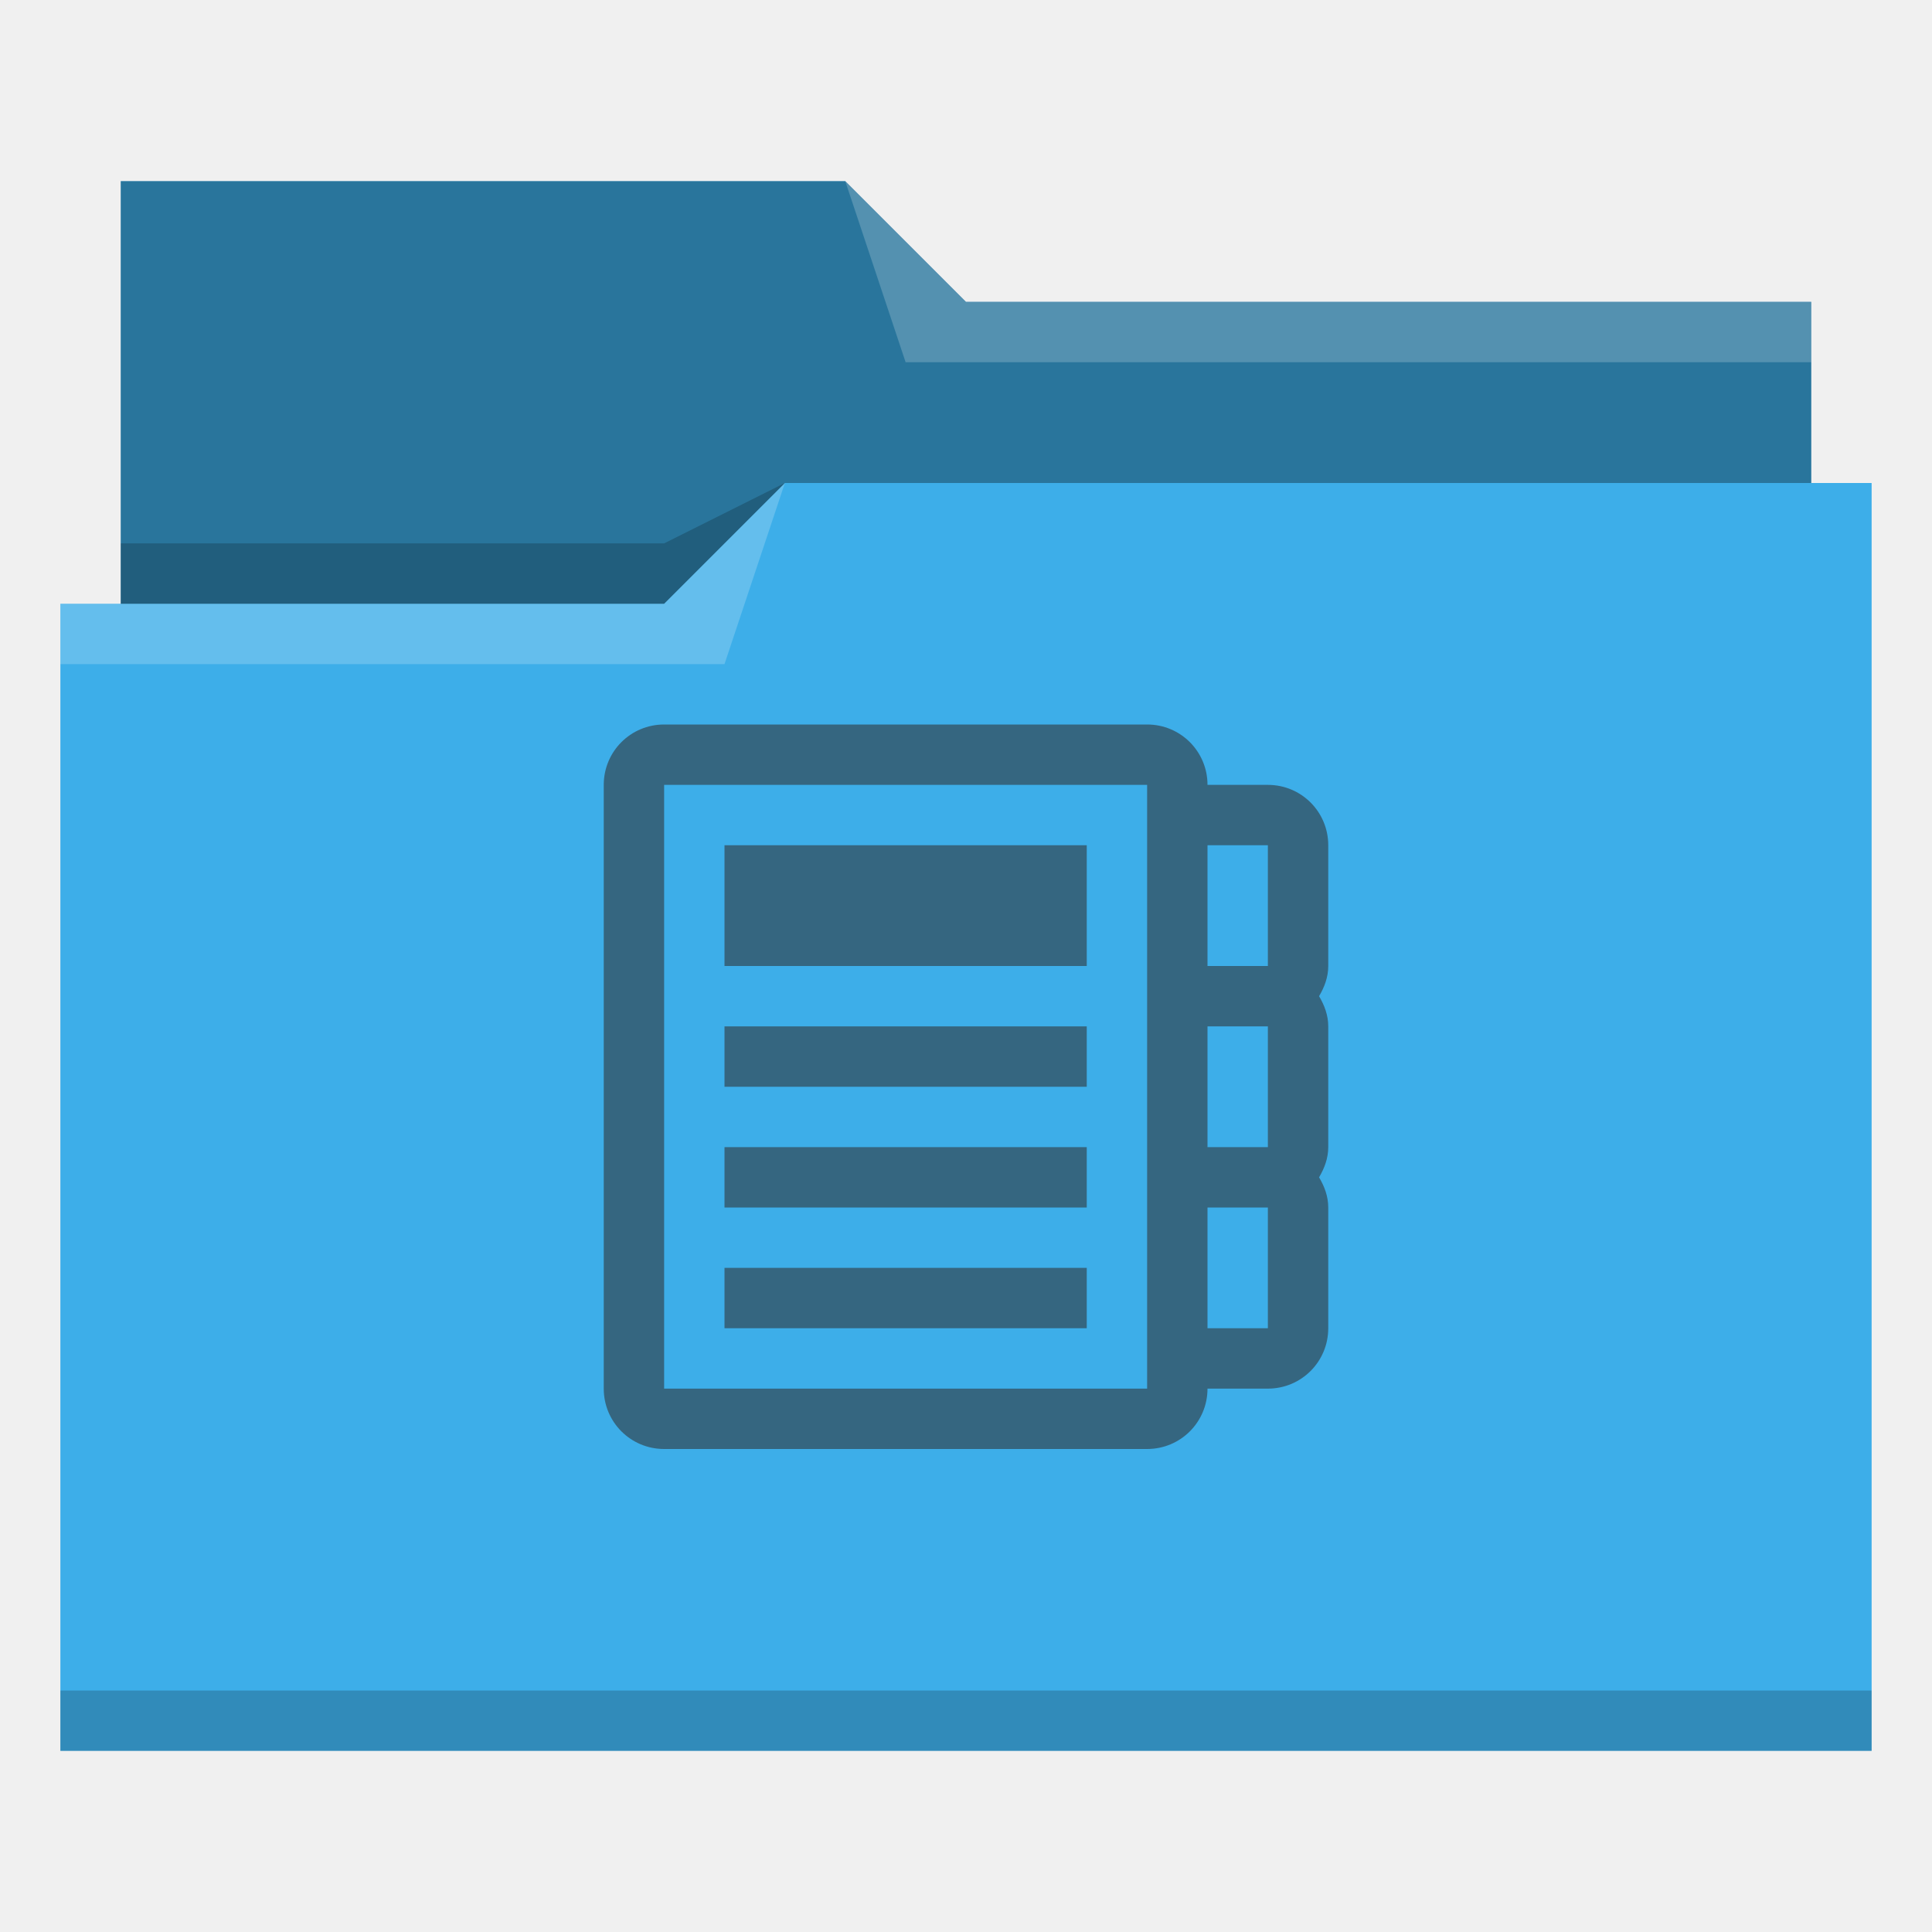
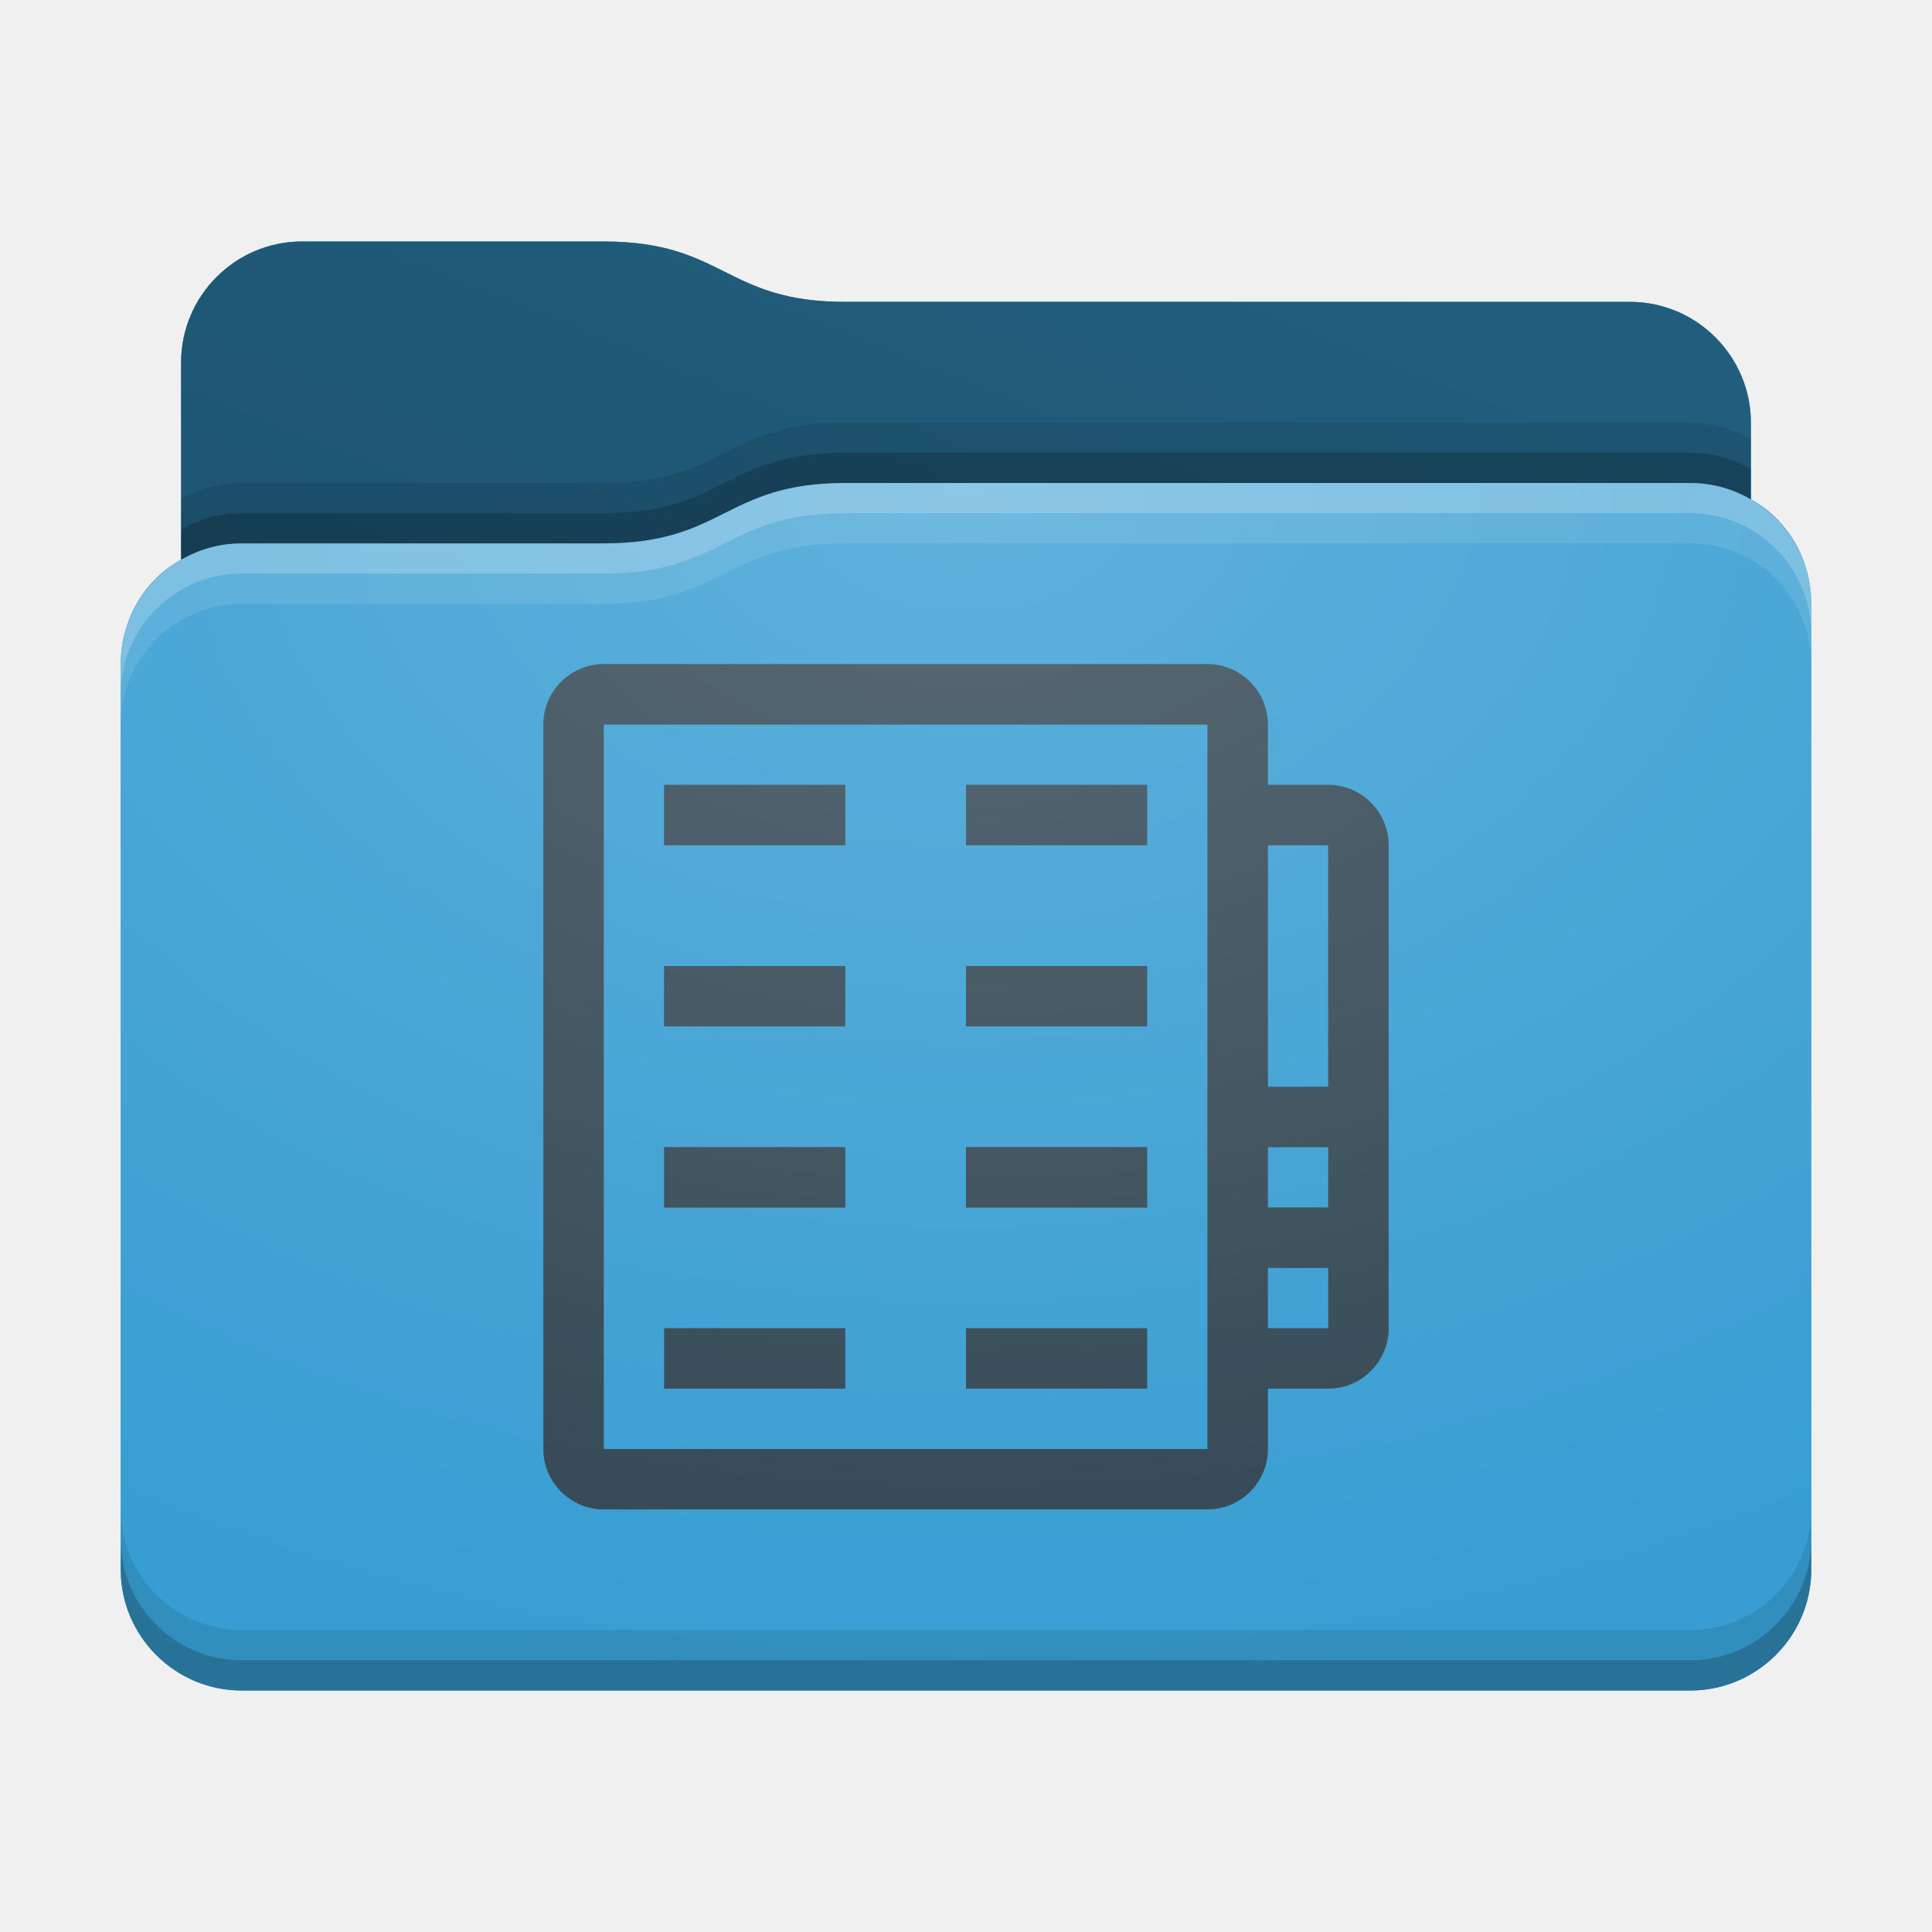
- <svg xmlns="http://www.w3.org/2000/svg" viewBox="0 0 32 32">
-   <defs id="defs3051">
-     <style type="text/css" id="current-color-scheme">
-       .ColorScheme-Text {
-         color:#31363b;
-       }
-       .ColorScheme-Highlight {
-         color:#3daee9;
-       }
-       </style>
+ <svg xmlns="http://www.w3.org/2000/svg" xmlns:xlink="http://www.w3.org/1999/xlink" height="32" version="1.1" width="32">
+   <defs id="primary-definitions">
+     <style id="current-color-scheme" type="text/css">
+       .ColorScheme-Text         { color: #232629; }
+       .ColorScheme-Background   { color: #eff0f1; }
+       .ColorScheme-Highlight    { color: #7ec9f0; }
+       .ColorScheme-PositiveText { color: #27ae60; }
+       .ColorScheme-NeutralText  { color: #f67400; }
+       .ColorScheme-NegativeText { color: #da4453; }
+       .ColorScheme-ActiveText   { color: #3daee9; }
+       .ColorScheme-Complement   { color: #ffffff; }
+       .ColorScheme-Contrast     { color: #000000; }
+     </style>
+     <style id="extended-color-scheme" type="text/css">
+       .ExScheme-Black     { color:#3e3e3e; }
+       .ExScheme-White     { color:#fcfcfc; }
+       .ExScheme-Grey-1    { color:#cfd5d5; }
+       .ExScheme-Grey-2    { color:#909c9c; }
+       .ExScheme-Grey-3    { color:#536161; }
+       .ExScheme-Red-1     { color:#ffafa5; }
+       .ExScheme-Red-2     { color:#bf4231; }
+       .ExScheme-Red-3     { color:#4d2f2b; }
+       .ExScheme-Green-1   { color:#abf9c7; }
+       .ExScheme-Green-2   { color:#3bb566; }
+       .ExScheme-Green-3   { color:#377d50; }
+       .ExScheme-Blue-1    { color:#abdaf9; }
+       .ExScheme-Blue-2    { color:#3daefd; }
+       .ExScheme-Blue-3    { color:#2b3c4d; }
+       .ExScheme-Yellow-1  { color:#faffa5; }
+       .ExScheme-Yellow-2  { color:#cac726; }
+       .ExScheme-Yellow-3  { color:#4b4d2b; }
+       .ExScheme-Orange-1  { color:#ffdaa5; }
+       .ExScheme-Orange-2  { color:#ff9701; }
+       .ExScheme-Orange-3  { color:#4d372b; }
+       .ExScheme-Brown-1   { color:#e9d6bb; }
+       .ExScheme-Brown-2   { color:#997657; }
+       .ExScheme-Brown-3   { color:#433a35; }
+       .ExScheme-Purple-1  { color:#e2abf9; }
+       .ExScheme-Purple-2  { color:#b401ff; }
+       .ExScheme-Purple-3  { color:#432b4d; }
+       .ExScheme-Cyan-1    { color:#b2f2e6; }
+       .ExScheme-Cyan-2    { color:#31bfa6; }
+       .ExScheme-Cyan-3    { color:#2b4d47; }
+       .ExScheme-Magenta-1 { color:#f8a6d8; }
+       .ExScheme-Magenta-2 { color:#f00091; }
+       .ExScheme-Magenta-3 { color:#770048; }
+     </style>
+     <linearGradient id="uCo">
+       <stop offset="0" />
+       <stop offset="1" stop-opacity="0" />
+     </linearGradient>
+     <linearGradient id="uCp">
+       <stop offset="0" stop-color="#fff" />
+       <stop offset="1" stop-color="#fff" stop-opacity="0" />
+     </linearGradient>
+     <style id="uCq" type="text/css">
+         .force-display-for-editing { display: inline !important; }
+     </style>
+     <style class="remove-if__show-crease" type="text/css">
+         .enable-if__show-crease { display: none; }
+     </style>
+     <style class="remove-if__color-sync-mimes-places" type="text/css">
+         .enable-if__color-sync-mimes-places { display: none; }
+     </style>
+     <radialGradient cx=".5" cy="0" id="uCr" r="1" xlink:href="#uCp" />
+     <linearGradient id="uCs" xlink:href="#uCo" y1="1" y2=".5" />
+     <style class="ColorScheme-Background" fill="currentColor" opacity=".6" type="text/css">
+    .ColorScheme-Text           { color:#eff0f1; }
+       .ColorScheme-Background     { color:#31363b; }
+       .ColorScheme-Highlight      { color:#3daefd; }
+       .ColorScheme-ViewBackground { color:#fcfcfc; }
+       .ColorScheme-PositiveText   { color:#27ae60; }
+       .ColorScheme-NeutralText    { color:#f67400; }
+       .ColorScheme-NegativeText   { color:#da4453; }
+   </style>
+     <path d="M 5,4 C 3.9,4 3,4.9 3,6 V 9.27 C 2.4,9.6 2,10.26 2,11 v 15 c 0,1.1 .9,2 2,2 h 24 c 1.1,0 2,-.9 2,-2 V 11 10 C 30,9.26 29.6,8.6 29,8.27 V 7 C 29,5.9 28.1,5 27,5 H 14 C 12,5 12,4 10,4 Z" id="uCt" />
+     <path d="M 2,1 C 1.45,1 1,1.45 1,2 v 12 c 0,.55 .45,1 1,1 h 10 c .55,0 1,-.45 1,-1 v -1 h 1 c .55,0 1,-.45 1,-1 V 4 C 15,3.45 14.55,3 14,3 H 13 V 2 C 13,1.45 12.55,1 12,1 Z M 2,2 H 12 V 14 H 2 Z M 3,3 V 4 H 6 V 3 Z m 5,0 v 1 h 3 V 3 Z m 5,1 h 1 V 8 H 13 Z M 3,6 V 7 H 6 V 6 Z m 5,0 v 1 h 3 V 6 Z m 5,3 h 1 v 1 H 13 Z M 3,9 v 1 H 6 V 9 Z m 5,0 v 1 h 3 V 9 Z m 5,2 h 1 v 1 H 13 Z M 3,12 v 1 h 3 v -1 z m 5,0 v 1 h 3 v -1 z" id="uCu" opacity=".6" />
+     <path d="M 5,4 C 3.9,4 3,4.9 3,6 V 9.27 C 3.3,9.1 3.63,9 4,9 h 6 c 2,0 2,-1 4,-1 h 14 c .37,0 .7,.1 1,.27 V 7 C 29,5.9 28.1,5 27,5 H 14 C 12,5 12,4 10,4 Z" id="uCv" />
  </defs>
-   <path style="fill:currentColor;fill-opacity:1;stroke:none" d="M 2 3 L 2 10 L 1 10 L 1 29 L 12 29 L 13 29 L 31 29 L 31 8 L 30 8 L 30 5 L 16 5 L 14 3 L 2 3 z " class="ColorScheme-Highlight" />
-   <path style="fill-opacity:0.33;fill-rule:evenodd" d="m 2,3 0,7 9,0 L 13,8 30,8 30,5 16,5 14,3 2,3 Z" />
-   <path style="fill:#ffffff;fill-opacity:0.2;fill-rule:evenodd" d="M 14 3 L 15 6 L 30 6 L 30 5 L 16 5 L 14 3 z M 13 8 L 11 10 L 1 10 L 1 11 L 12 11 L 13 8 z " />
-   <path style="fill-opacity:0.2;fill-rule:evenodd" d="M 13 8 L 11 9 L 2 9 L 2 10 L 11 10 L 13 8 z M 1 28 L 1 29 L 31 29 L 31 28 L 1 28 z " class="ColorScheme-Text" />
-   <path style="fill:currentColor;fill-opacity:0.6;stroke:none" d="m 11,12 c -0.554,0 -1,0.446 -1,1 v 10 c 0,0.554 0.446,1 1,1 h 8 c 0.554,0 1,-0.446 1,-1 h 1 c 0.554,0 1,-0.446 1,-1 V 20 C 22,19.814 21.936,19.649 21.848,19.5 21.936,19.351 22,19.186 22,19 V 17 C 22,16.814 21.936,16.649 21.848,16.5 21.936,16.351 22,16.186 22,16 v -2 c 0,-0.554 -0.446,-1 -1,-1 h -1 c 0,-0.554 -0.446,-1 -1,-1 z m 0,1 h 8 v 10 h -8 z m 1,1 v 2 h 6 v -2 z m 8,0 h 1 v 2 h -1 z m -8,3 v 1 h 6 v -1 z m 8,0 h 1 v 2 h -1 z m -8,2 v 1 h 6 v -1 z m 8,1 h 1 v 2 h -1 z m -8,1 v 1 h 6 v -1 z" class="ColorScheme-Text" />
+   <g id="content" transform="translate(0,0)">
+     <use class="sync-color enable-if__color-sync-mimes-places force-display-for-editing ColorScheme-ActiveText" fill="currentColor" href="#uCt" />
+     <use class="primary-color remove-if__color-sync-mimes-places ColorScheme-ActiveText" fill="currentColor" href="#uCt" />
+     <use class="ColorScheme-Contrast" fill="currentColor" href="#uCt" opacity=".1" />
+     <g id="decal" transform="translate(8,10)">
+       <use class="ColorScheme-Background" fill="currentColor" href="#uCu" />
+       <use class="ColorScheme-Background" fill="currentColor" href="#uCu" />
+     </g>
+     <use href="#uCv" opacity=".4" />
+     <use fill="url(#uCs)" href="#uCv" opacity=".1" />
+     <path d="M 14,8 C 12,8 12,9 10,9 H 4 C 2.9,9 2,9.9 2,11 v 15 c 0,1.1 .9,2 2,2 h 24 c 1.1,0 2,-.9 2,-2 V 11 10 C 30,8.9 29.1,8 28,8 Z" fill="url(#uCr)" opacity=".2" />
+     <path class="ColorScheme-Contrast" d="m 2,25 v 1 c 0,1.1 .9,2 2,2 h 24 c 1.1,0 2,-.9 2,-2 v -1 c 0,1.1 -.9,2 -2,2 H 4 C 2.9,27 2,26.1 2,25 Z" fill="currentColor" opacity=".1" />
+     <path class="ColorScheme-Contrast" d="M 2,25.5 V 26 c 0,1.1 .9,2 2,2 h 24 c 1.1,0 2,-.9 2,-2 v -0.5 c 0,1.1 -.9,2 -2,2 H 4 c -1.1,0 -2,-.9 -2,-2 z" fill="currentColor" opacity=".2" />
+     <path d="M 14,8 C 12,8 12,9 10,9 H 4 C 2.9,9 2,9.9 2,11 v 0.5 c 0,-1.1 .9,-2 2,-2 h 6 c 2,0 2,-1 4,-1 h 14 c 1.1,0 2,.9 2,2 V 10 C 30,8.9 29.1,8 28,8 Z" fill="#fff" opacity=".2" />
+     <path d="M 14,8 C 12,8 12,9 10,9 H 4 C 2.9,9 2,9.9 2,11 v 1 c 0,-1.1 .9,-2 2,-2 h 6 c 2,0 2,-1 4,-1 h 14 c 1.1,0 2,.9 2,2 V 10 C 30,8.9 29.1,8 28,8 Z" fill="#fff" opacity=".1" />
+     <path d="m 14,7.5 c -2,0 -2,1 -4,1 H 4 C 3.63,8.5 3.3,8.6 3,8.77 v 0.5 C 3.3,9.1 3.63,9 4,9 h 6 c 2,0 2,-1 4,-1 h 14 c .37,0 .7,.1 1,.27 v -0.5 C 28.7,7.6 28.37,7.5 28,7.5 Z" opacity=".2" />
+     <path d="M 14,7 C 12,7 12,8 10,8 H 4 C 3.63,8 3.3,8.1 3,8.27 v 1 C 3.3,9.1 3.63,9 4,9 h 6 c 2,0 2,-1 4,-1 h 14 c .37,0 .7,.1 1,.27 v -1 C 28.7,7.1 28.37,7 28,7 Z" opacity=".1" />
+   </g>
</svg>
